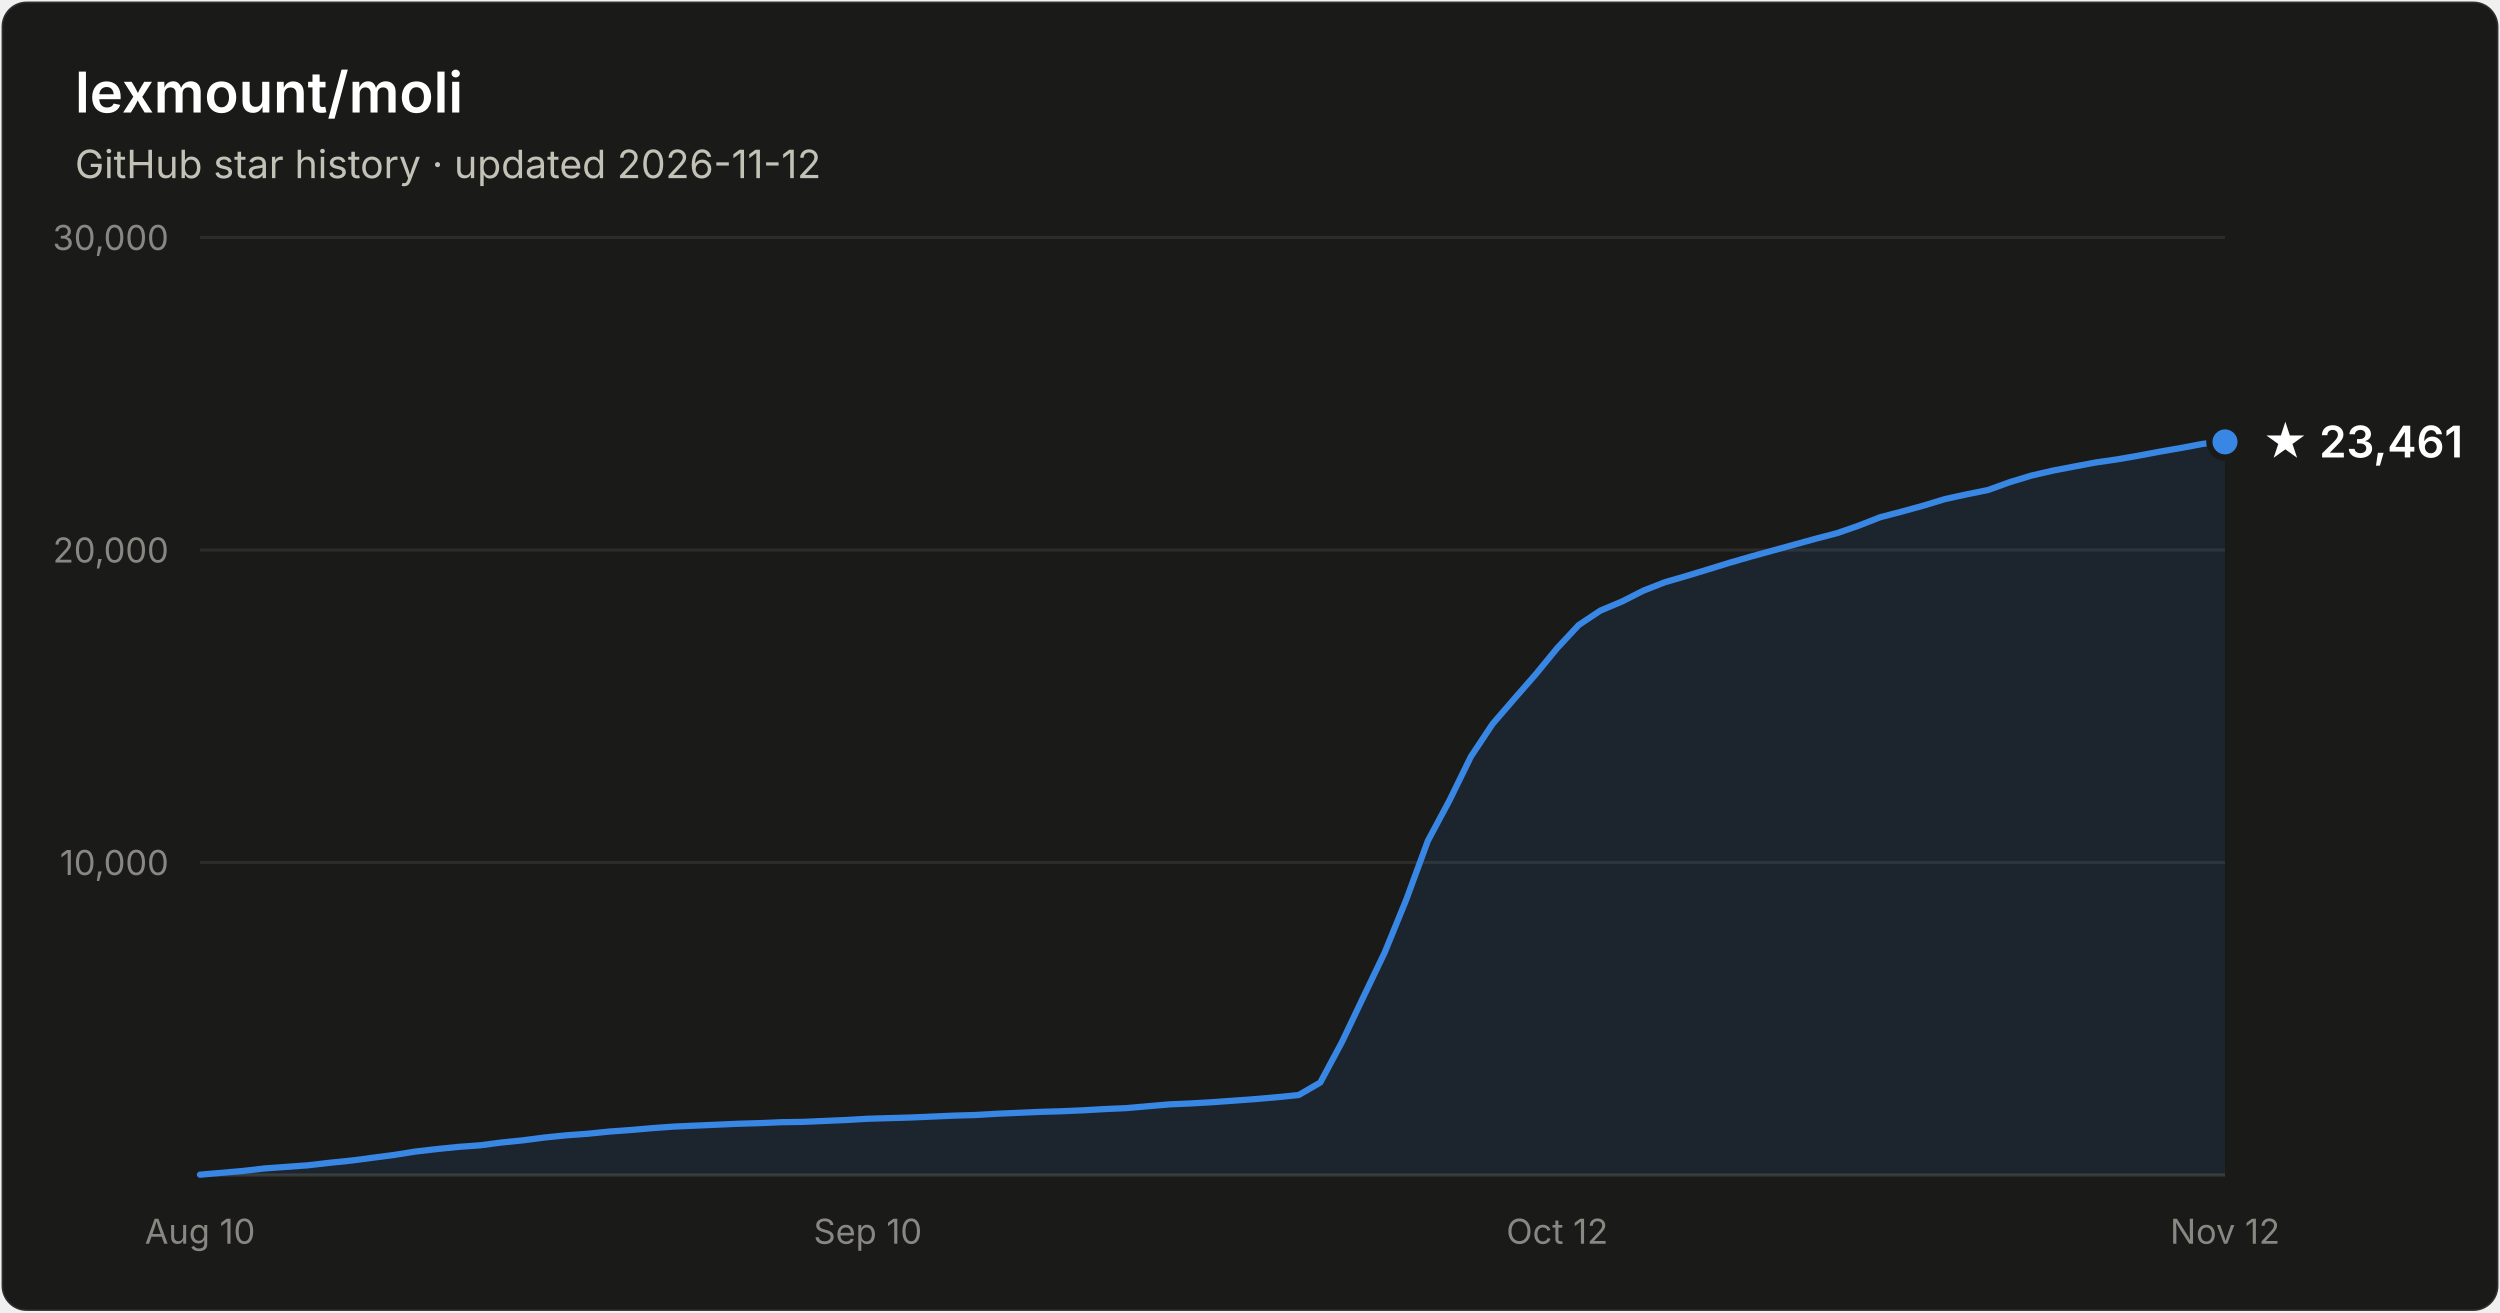
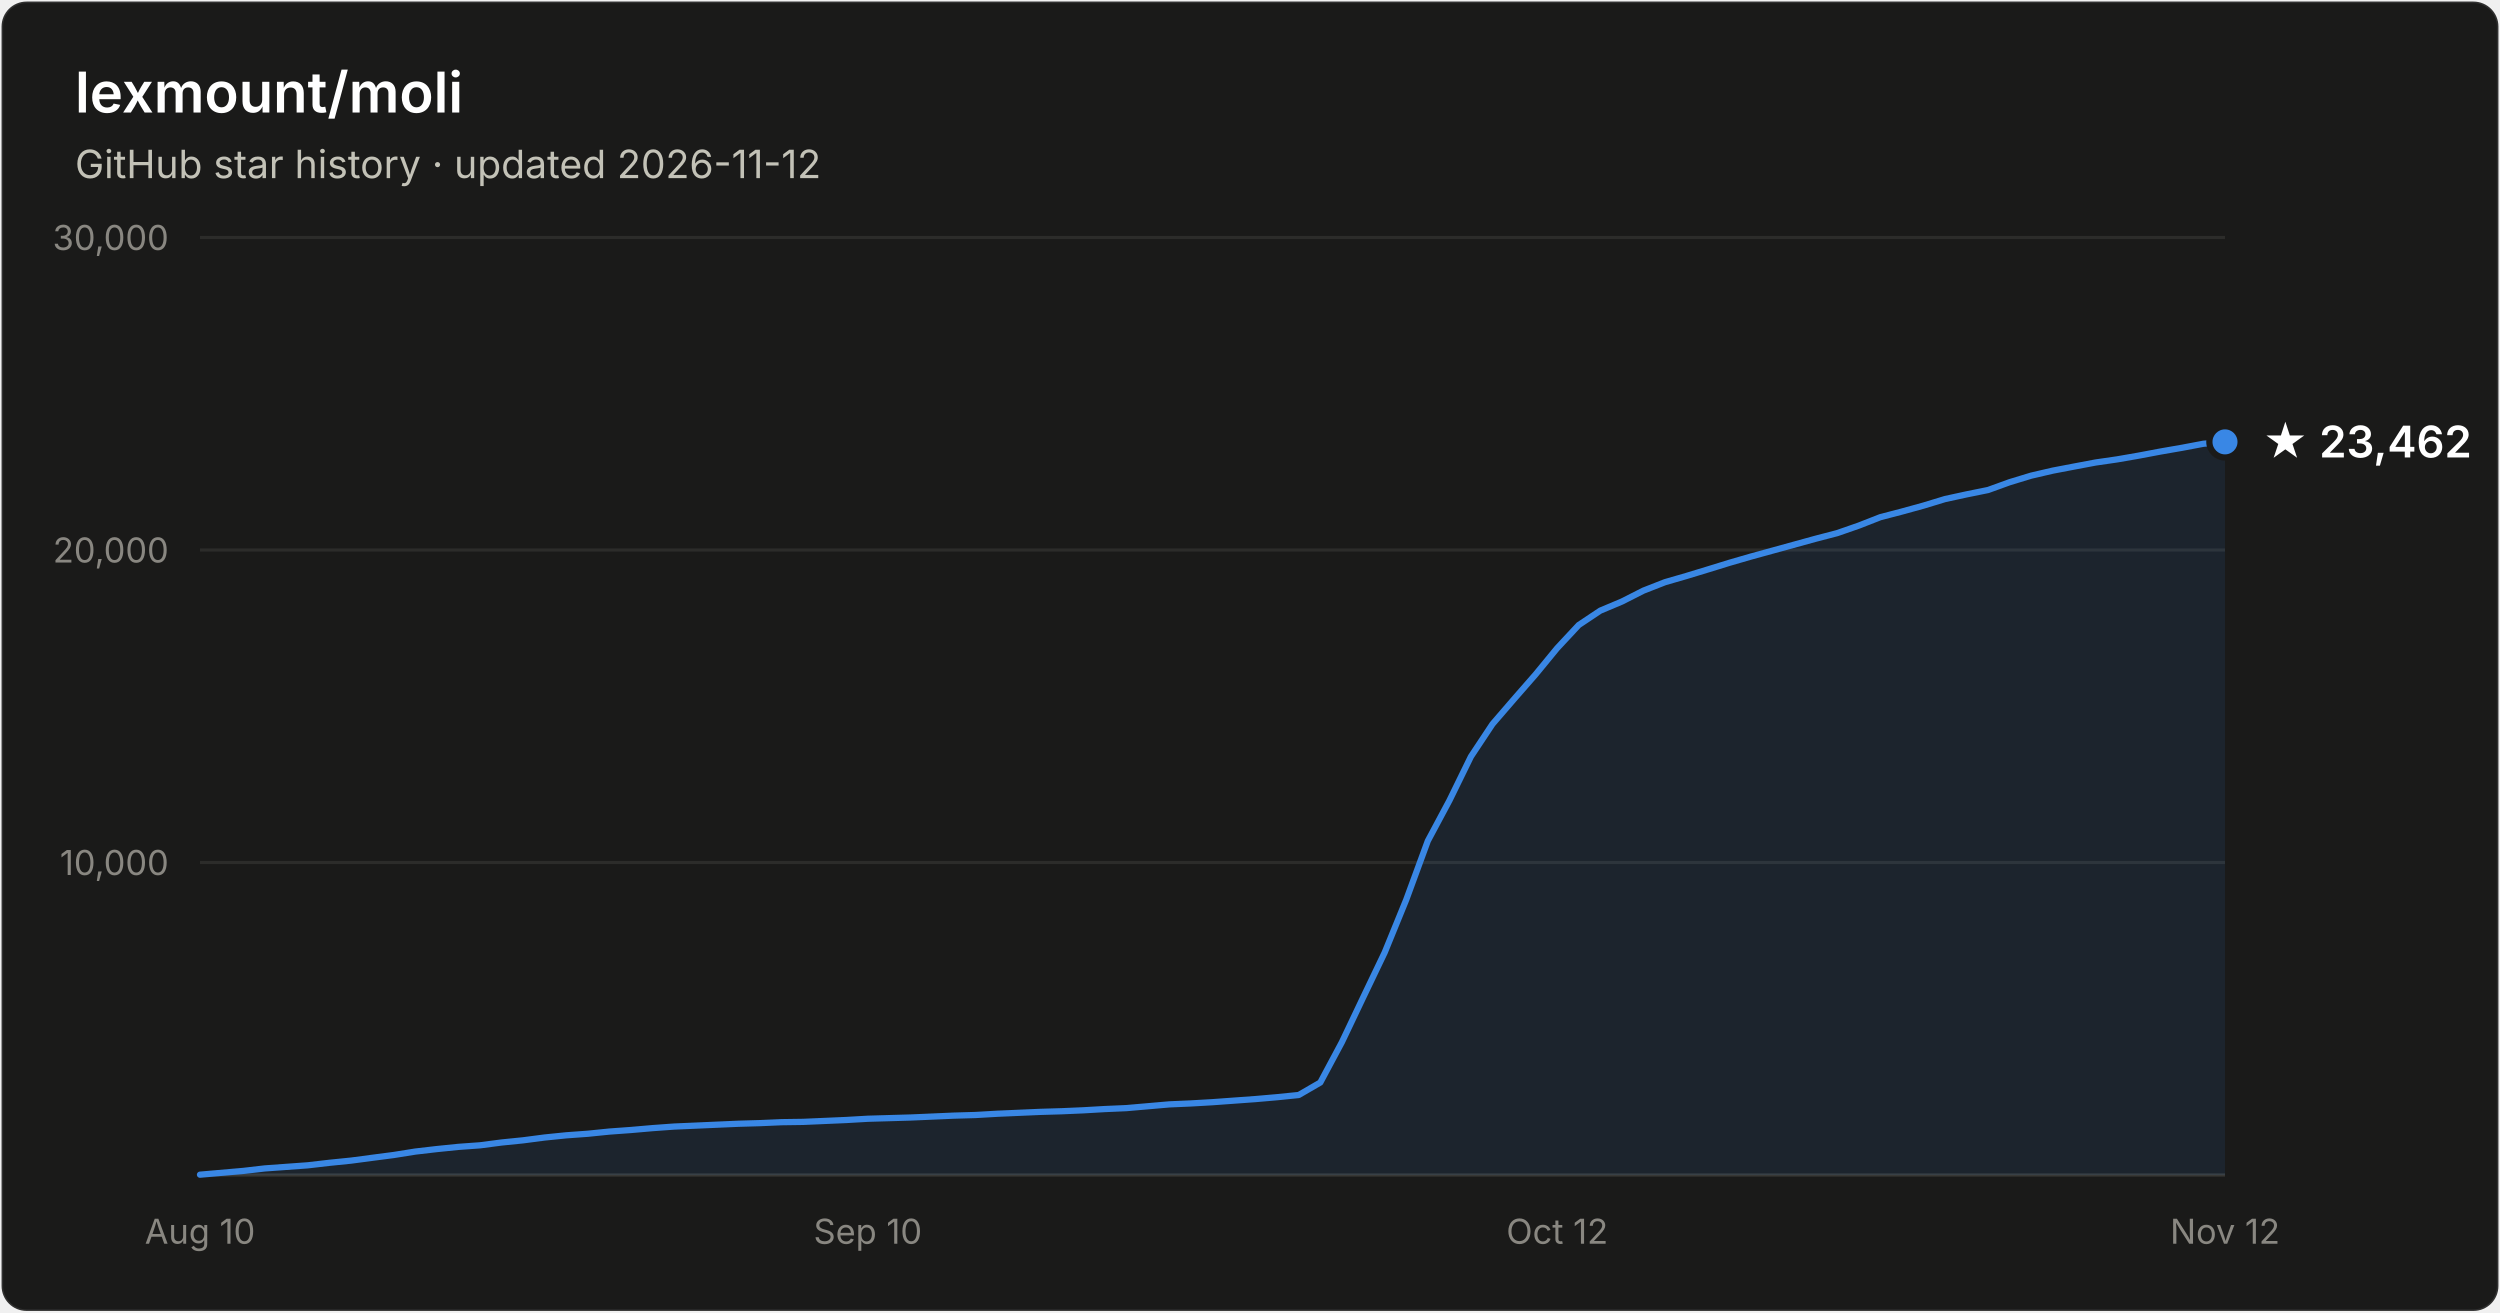
- <svg xmlns="http://www.w3.org/2000/svg" width="800" height="420" viewBox="0 0 800 420" font-family="system-ui, -apple-system, Segoe UI, sans-serif" role="img" aria-label="Star history of lexmount/moli: 23,461 stars as of 2026-11-12">
+ <svg xmlns="http://www.w3.org/2000/svg" width="800" height="420" viewBox="0 0 800 420" font-family="system-ui, -apple-system, Segoe UI, sans-serif" role="img" aria-label="Star history of lexmount/moli: 23,462 stars as of 2026-11-12">
  <rect x="0.5" y="0.5" width="799" height="419" rx="8" fill="#1a1a19" stroke="rgba(255,255,255,0.10)" />
  <text x="24" y="36" fill="#ffffff" font-size="18" font-weight="600">lexmount/moli</text>
  <text x="24" y="57" fill="#c3c2b7" font-size="12.5">GitHub star history · updated 2026-11-12</text>
  <line x1="64" y1="276.0" x2="712" y2="276.0" stroke="#2c2c2a" stroke-width="1" />
  <text x="54" y="280.0" text-anchor="end" fill="#898781" font-size="11" style="font-variant-numeric:tabular-nums">10,000</text>
  <line x1="64" y1="176.0" x2="712" y2="176.0" stroke="#2c2c2a" stroke-width="1" />
  <text x="54" y="180.0" text-anchor="end" fill="#898781" font-size="11" style="font-variant-numeric:tabular-nums">20,000</text>
  <line x1="64" y1="76.0" x2="712" y2="76.0" stroke="#2c2c2a" stroke-width="1" />
  <text x="54" y="80.0" text-anchor="end" fill="#898781" font-size="11" style="font-variant-numeric:tabular-nums">30,000</text>
  <line x1="64" y1="376" x2="712" y2="376" stroke="#383835" stroke-width="1" />
  <text x="64.0" y="398" text-anchor="middle" fill="#898781" font-size="11" style="font-variant-numeric:tabular-nums">Aug 10</text>
  <text x="277.7" y="398" text-anchor="middle" fill="#898781" font-size="11" style="font-variant-numeric:tabular-nums">Sep 10</text>
  <text x="498.3" y="398" text-anchor="middle" fill="#898781" font-size="11" style="font-variant-numeric:tabular-nums">Oct 12</text>
  <text x="712.0" y="398" text-anchor="middle" fill="#898781" font-size="11" style="font-variant-numeric:tabular-nums">Nov 12</text>
  <path d="M64.0 375.9 L70.9 375.3 L77.8 374.7 L84.7 373.9 L91.6 373.4 L98.5 372.9 L105.4 372.1 L112.3 371.4 L119.1 370.5 L126.0 369.6 L132.9 368.5 L139.8 367.7 L146.7 367.0 L153.6 366.5 L160.5 365.6 L167.4 364.9 L174.3 364.0 L181.2 363.3 L188.1 362.8 L195.0 362.1 L201.9 361.6 L208.8 361.0 L215.7 360.5 L222.6 360.2 L229.4 359.9 L236.3 359.6 L243.2 359.4 L250.1 359.1 L257.0 359.0 L263.9 358.7 L270.8 358.4 L277.7 358.0 L284.6 357.8 L291.5 357.6 L298.4 357.3 L305.3 357.0 L312.2 356.8 L319.1 356.4 L326.0 356.1 L332.9 355.8 L339.7 355.6 L346.6 355.3 L353.5 354.9 L360.4 354.6 L367.3 354.0 L374.2 353.4 L381.1 353.1 L388.0 352.7 L394.9 352.2 L401.8 351.7 L408.7 351.1 L415.6 350.4 L422.5 346.4 L429.4 333.5 L436.3 319.0 L443.1 304.8 L450.0 287.9 L456.9 269.1 L463.8 256.2 L470.7 242.1 L477.6 231.7 L484.5 223.7 L491.4 215.8 L498.3 207.4 L505.2 200.0 L512.1 195.4 L519.0 192.5 L525.9 189.0 L532.8 186.3 L539.7 184.3 L546.6 182.2 L553.4 180.1 L560.3 178.1 L567.2 176.2 L574.1 174.3 L581.0 172.4 L587.9 170.6 L594.8 168.2 L601.7 165.5 L608.6 163.7 L615.5 161.8 L622.4 159.7 L629.3 158.2 L636.2 156.8 L643.1 154.3 L650.0 152.2 L656.9 150.6 L663.7 149.3 L670.6 148.0 L677.5 147.0 L684.4 145.8 L691.3 144.5 L698.2 143.3 L705.1 142.0 L712.0 141.4 L712.0 376 L64.0 376 Z" fill="#3987e5" fill-opacity="0.1" />
  <path d="M64.0 375.9 L70.9 375.3 L77.8 374.7 L84.7 373.9 L91.6 373.4 L98.5 372.9 L105.4 372.1 L112.3 371.4 L119.1 370.5 L126.0 369.6 L132.9 368.5 L139.8 367.7 L146.7 367.0 L153.6 366.5 L160.5 365.6 L167.4 364.9 L174.3 364.0 L181.2 363.3 L188.1 362.8 L195.0 362.1 L201.9 361.6 L208.8 361.0 L215.7 360.5 L222.6 360.2 L229.4 359.9 L236.3 359.6 L243.2 359.4 L250.1 359.1 L257.0 359.0 L263.9 358.7 L270.8 358.4 L277.7 358.0 L284.6 357.8 L291.5 357.6 L298.4 357.3 L305.3 357.0 L312.2 356.8 L319.1 356.4 L326.0 356.1 L332.9 355.8 L339.7 355.6 L346.6 355.3 L353.5 354.9 L360.4 354.6 L367.3 354.0 L374.2 353.4 L381.1 353.1 L388.0 352.7 L394.9 352.2 L401.8 351.7 L408.7 351.1 L415.6 350.4 L422.5 346.4 L429.4 333.5 L436.3 319.0 L443.1 304.8 L450.0 287.9 L456.9 269.1 L463.8 256.2 L470.7 242.1 L477.6 231.7 L484.5 223.7 L491.4 215.8 L498.3 207.4 L505.2 200.0 L512.1 195.4 L519.0 192.5 L525.9 189.0 L532.8 186.3 L539.7 184.3 L546.6 182.2 L553.4 180.1 L560.3 178.1 L567.2 176.2 L574.1 174.3 L581.0 172.4 L587.9 170.6 L594.8 168.2 L601.7 165.5 L608.6 163.7 L615.5 161.8 L622.4 159.7 L629.3 158.2 L636.2 156.8 L643.1 154.3 L650.0 152.2 L656.9 150.6 L663.7 149.3 L670.6 148.0 L677.5 147.0 L684.4 145.8 L691.3 144.5 L698.2 143.3 L705.1 142.0 L712.0 141.4" fill="none" stroke="#3987e5" stroke-width="2" stroke-linejoin="round" stroke-linecap="round" />
  <circle cx="712.0" cy="141.4" r="5" fill="#3987e5" stroke="#1a1a19" stroke-width="2" />
-   <text x="724.0" y="146.4" fill="#ffffff" font-size="14" font-weight="600">★ 23,461</text>
+   <text x="724.0" y="146.4" fill="#ffffff" font-size="14" font-weight="600">★ 23,462</text>
</svg>
